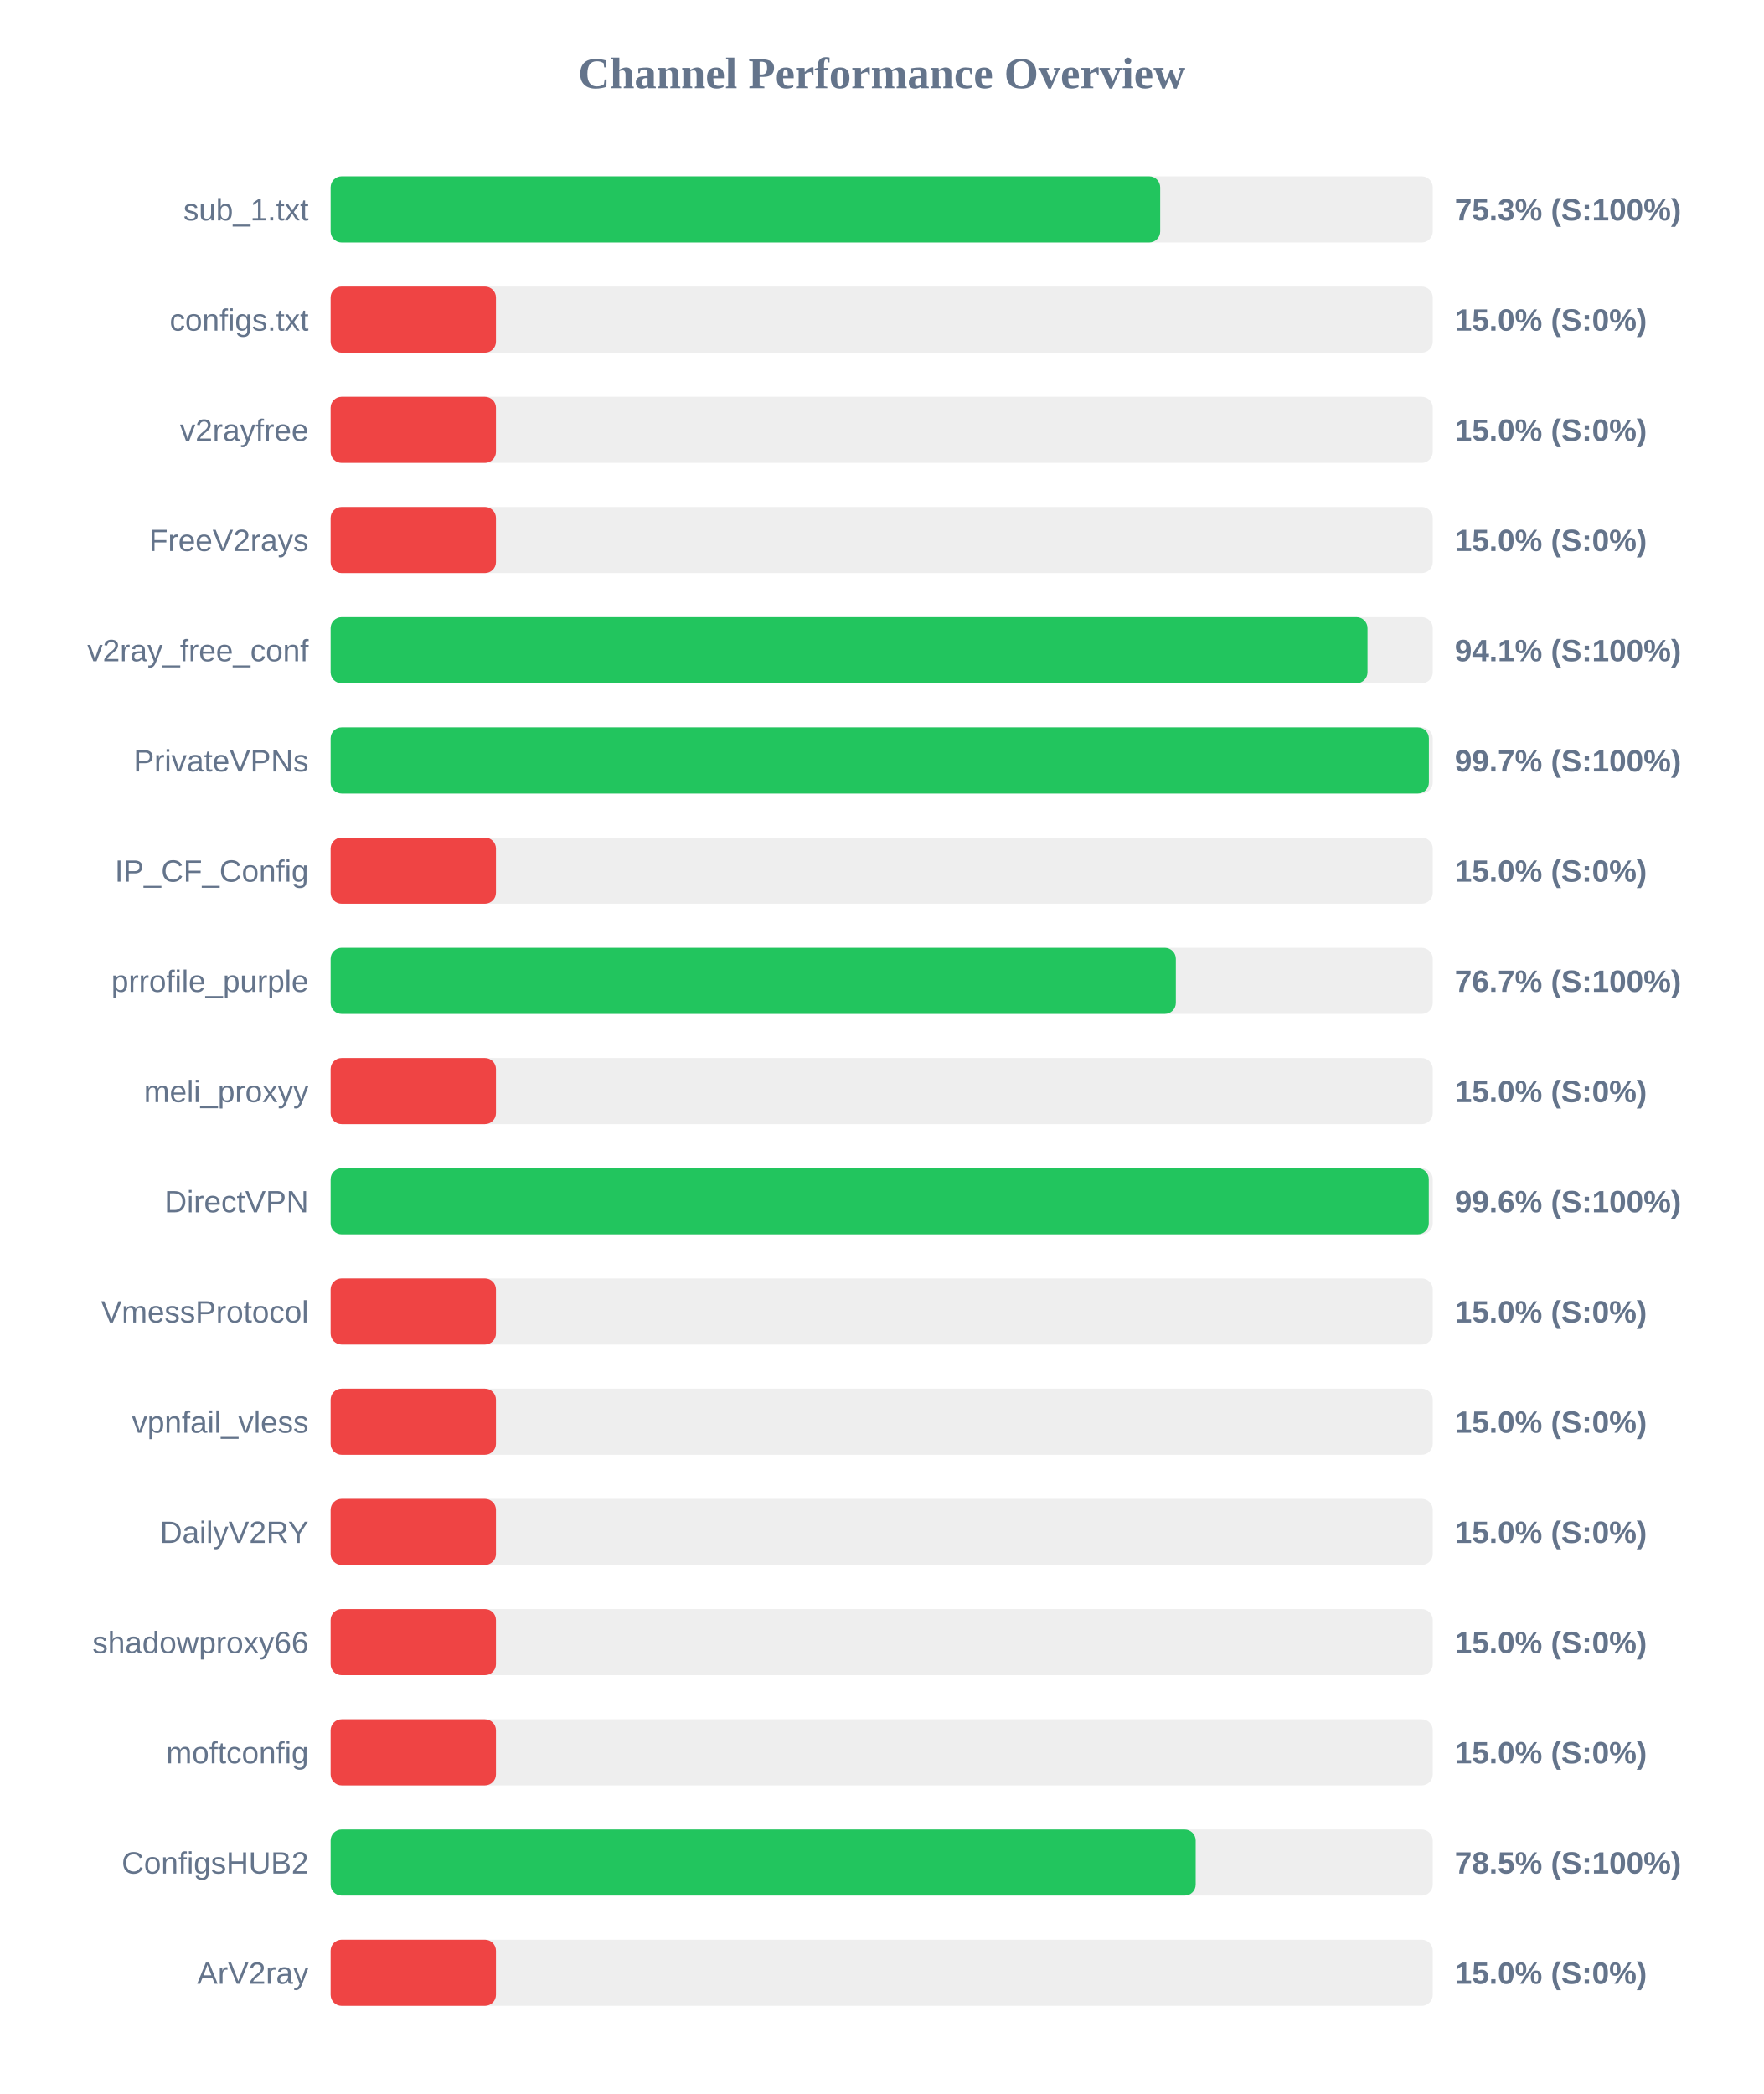
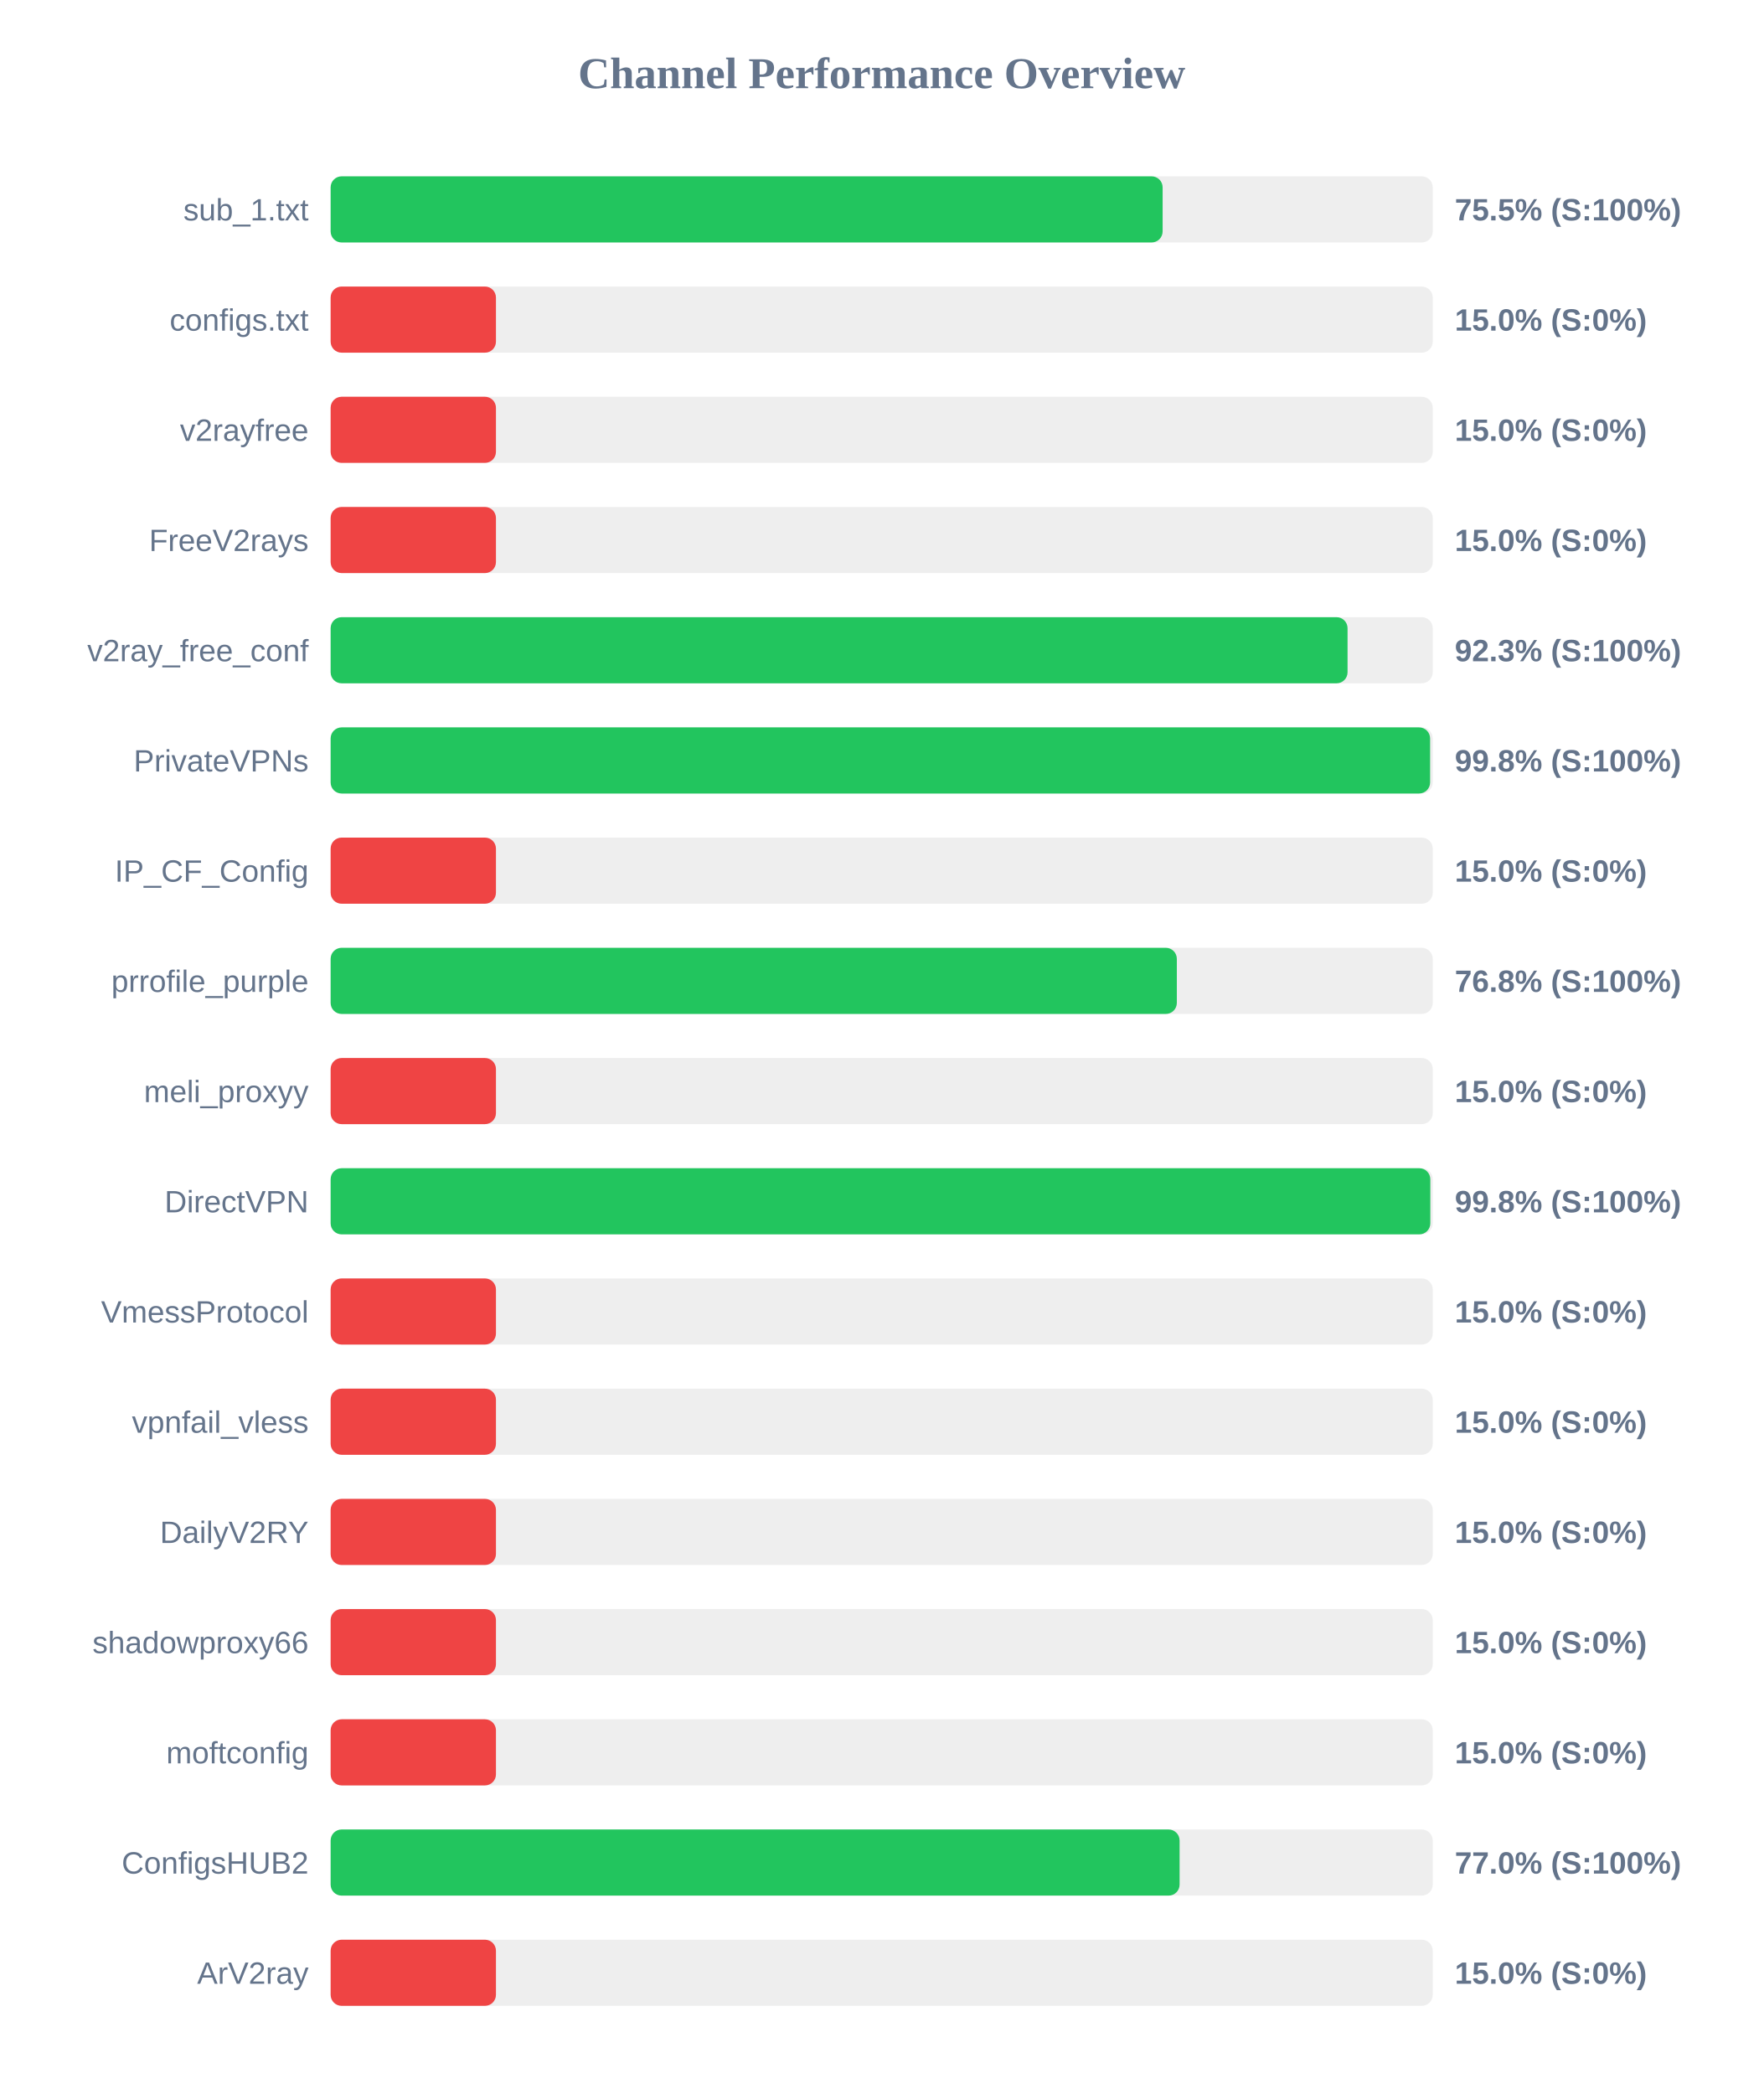
<svg xmlns="http://www.w3.org/2000/svg" width="800" height="950" version="1.1">
  <style>
        .row { font: 14px Arial; fill: #64748b; }
        .score { font: bold 14px Arial; fill: #64748b; }
    </style>
  <text x="400" y="40" text-anchor="middle" font-size="20px" font-weight="bold" fill="#64748b">Channel Performance Overview</text>
  <rect x="150" y="80" width="500" height="30" fill="#eee" rx="5" />
-   <rect x="150" y="80" width="376.35" height="30" fill="#22c55e" rx="5" />
+   <rect x="150" y="80" width="377.45" height="30" fill="#22c55e" rx="5" />
  <text x="140" y="100" text-anchor="end" class="row">sub_1.txt</text>
-   <text x="660" y="100" text-anchor="start" class="score">75.3% (S:100%)</text>
+   <text x="660" y="100" text-anchor="start" class="score">75.5% (S:100%)</text>
  <rect x="150" y="130" width="500" height="30" fill="#eee" rx="5" />
  <rect x="150" y="130" width="75.0" height="30" fill="#ef4444" rx="5" />
  <text x="140" y="150" text-anchor="end" class="row">configs.txt</text>
  <text x="660" y="150" text-anchor="start" class="score">15.0% (S:0%)</text>
  <rect x="150" y="180" width="500" height="30" fill="#eee" rx="5" />
  <rect x="150" y="180" width="75.0" height="30" fill="#ef4444" rx="5" />
  <text x="140" y="200" text-anchor="end" class="row">v2rayfree</text>
  <text x="660" y="200" text-anchor="start" class="score">15.0% (S:0%)</text>
  <rect x="150" y="230" width="500" height="30" fill="#eee" rx="5" />
  <rect x="150" y="230" width="75.0" height="30" fill="#ef4444" rx="5" />
  <text x="140" y="250" text-anchor="end" class="row">FreeV2rays</text>
  <text x="660" y="250" text-anchor="start" class="score">15.0% (S:0%)</text>
  <rect x="150" y="280" width="500" height="30" fill="#eee" rx="5" />
-   <rect x="150" y="280" width="470.4" height="30" fill="#22c55e" rx="5" />
+   <rect x="150" y="280" width="461.35" height="30" fill="#22c55e" rx="5" />
  <text x="140" y="300" text-anchor="end" class="row">v2ray_free_conf</text>
-   <text x="660" y="300" text-anchor="start" class="score">94.1% (S:100%)</text>
+   <text x="660" y="300" text-anchor="start" class="score">92.3% (S:100%)</text>
  <rect x="150" y="330" width="500" height="30" fill="#eee" rx="5" />
-   <rect x="150" y="330" width="498.25" height="30" fill="#22c55e" rx="5" />
+   <rect x="150" y="330" width="498.8" height="30" fill="#22c55e" rx="5" />
  <text x="140" y="350" text-anchor="end" class="row">PrivateVPNs</text>
-   <text x="660" y="350" text-anchor="start" class="score">99.7% (S:100%)</text>
+   <text x="660" y="350" text-anchor="start" class="score">99.8% (S:100%)</text>
  <rect x="150" y="380" width="500" height="30" fill="#eee" rx="5" />
  <rect x="150" y="380" width="75.0" height="30" fill="#ef4444" rx="5" />
  <text x="140" y="400" text-anchor="end" class="row">IP_CF_Config</text>
  <text x="660" y="400" text-anchor="start" class="score">15.0% (S:0%)</text>
  <rect x="150" y="430" width="500" height="30" fill="#eee" rx="5" />
-   <rect x="150" y="430" width="383.45" height="30" fill="#22c55e" rx="5" />
+   <rect x="150" y="430" width="383.9" height="30" fill="#22c55e" rx="5" />
  <text x="140" y="450" text-anchor="end" class="row">prrofile_purple</text>
-   <text x="660" y="450" text-anchor="start" class="score">76.7% (S:100%)</text>
+   <text x="660" y="450" text-anchor="start" class="score">76.8% (S:100%)</text>
  <rect x="150" y="480" width="500" height="30" fill="#eee" rx="5" />
  <rect x="150" y="480" width="75.0" height="30" fill="#ef4444" rx="5" />
  <text x="140" y="500" text-anchor="end" class="row">meli_proxyy</text>
  <text x="660" y="500" text-anchor="start" class="score">15.0% (S:0%)</text>
  <rect x="150" y="530" width="500" height="30" fill="#eee" rx="5" />
-   <rect x="150" y="530" width="498.2" height="30" fill="#22c55e" rx="5" />
+   <rect x="150" y="530" width="498.9" height="30" fill="#22c55e" rx="5" />
  <text x="140" y="550" text-anchor="end" class="row">DirectVPN</text>
-   <text x="660" y="550" text-anchor="start" class="score">99.6% (S:100%)</text>
+   <text x="660" y="550" text-anchor="start" class="score">99.8% (S:100%)</text>
  <rect x="150" y="580" width="500" height="30" fill="#eee" rx="5" />
  <rect x="150" y="580" width="75.0" height="30" fill="#ef4444" rx="5" />
  <text x="140" y="600" text-anchor="end" class="row">VmessProtocol</text>
  <text x="660" y="600" text-anchor="start" class="score">15.0% (S:0%)</text>
  <rect x="150" y="630" width="500" height="30" fill="#eee" rx="5" />
  <rect x="150" y="630" width="75.0" height="30" fill="#ef4444" rx="5" />
  <text x="140" y="650" text-anchor="end" class="row">vpnfail_vless</text>
  <text x="660" y="650" text-anchor="start" class="score">15.0% (S:0%)</text>
  <rect x="150" y="680" width="500" height="30" fill="#eee" rx="5" />
  <rect x="150" y="680" width="75.0" height="30" fill="#ef4444" rx="5" />
  <text x="140" y="700" text-anchor="end" class="row">DailyV2RY</text>
  <text x="660" y="700" text-anchor="start" class="score">15.0% (S:0%)</text>
  <rect x="150" y="730" width="500" height="30" fill="#eee" rx="5" />
  <rect x="150" y="730" width="75.0" height="30" fill="#ef4444" rx="5" />
  <text x="140" y="750" text-anchor="end" class="row">shadowproxy66</text>
  <text x="660" y="750" text-anchor="start" class="score">15.0% (S:0%)</text>
  <rect x="150" y="780" width="500" height="30" fill="#eee" rx="5" />
  <rect x="150" y="780" width="75.0" height="30" fill="#ef4444" rx="5" />
  <text x="140" y="800" text-anchor="end" class="row">moftconfig</text>
  <text x="660" y="800" text-anchor="start" class="score">15.0% (S:0%)</text>
  <rect x="150" y="830" width="500" height="30" fill="#eee" rx="5" />
-   <rect x="150" y="830" width="392.45" height="30" fill="#22c55e" rx="5" />
+   <rect x="150" y="830" width="385.15" height="30" fill="#22c55e" rx="5" />
  <text x="140" y="850" text-anchor="end" class="row">ConfigsHUB2</text>
-   <text x="660" y="850" text-anchor="start" class="score">78.5% (S:100%)</text>
+   <text x="660" y="850" text-anchor="start" class="score">77.0% (S:100%)</text>
  <rect x="150" y="880" width="500" height="30" fill="#eee" rx="5" />
  <rect x="150" y="880" width="75.0" height="30" fill="#ef4444" rx="5" />
  <text x="140" y="900" text-anchor="end" class="row">ArV2ray</text>
  <text x="660" y="900" text-anchor="start" class="score">15.0% (S:0%)</text>
</svg>
